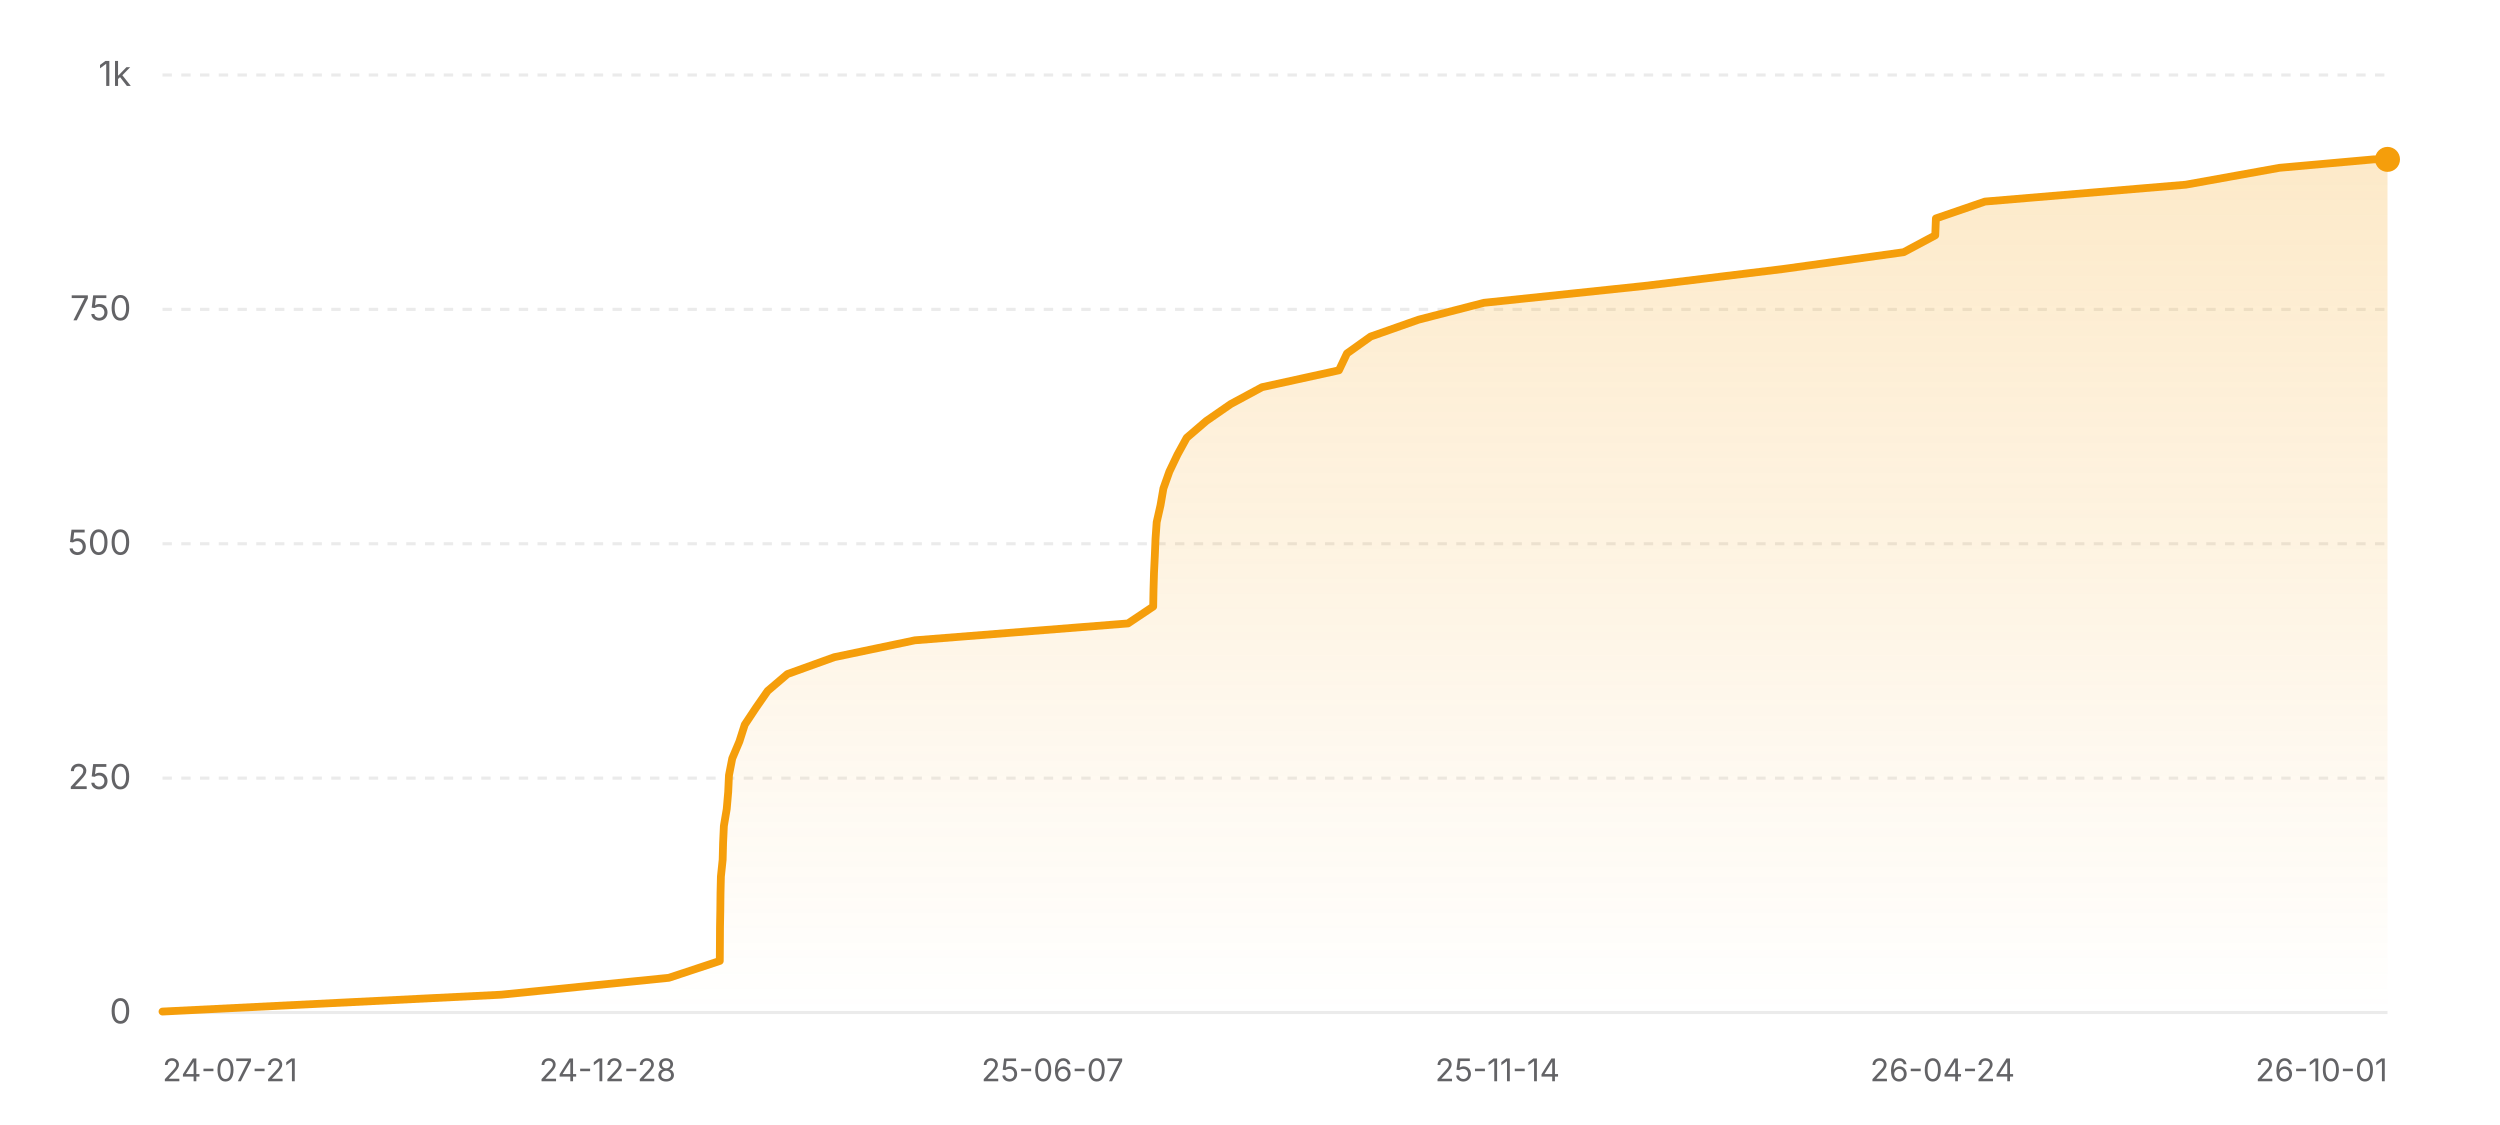
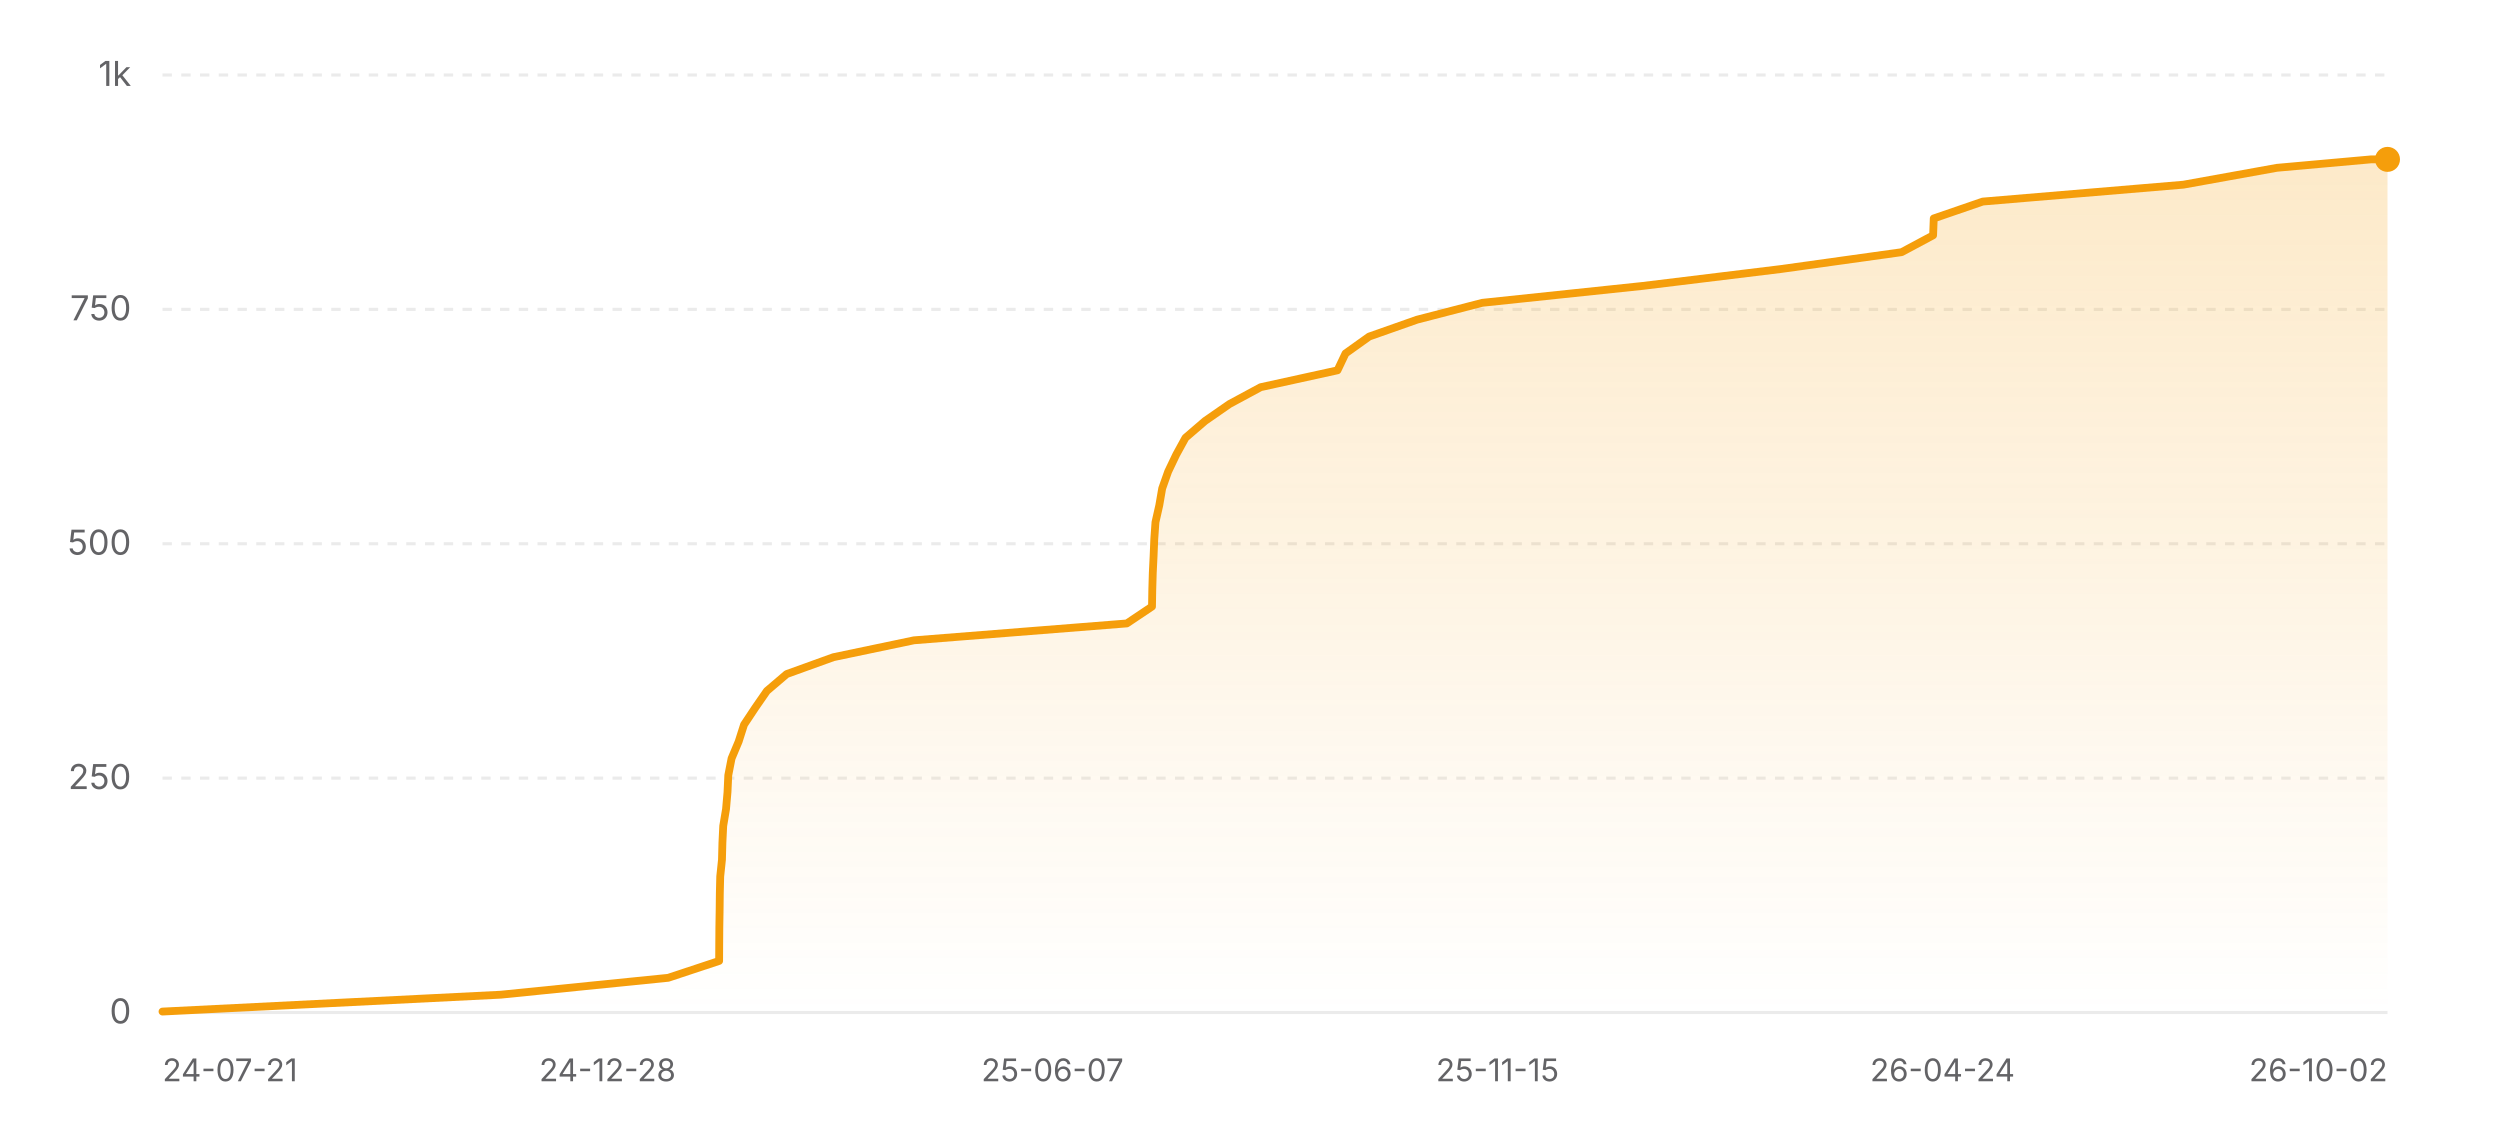
<svg xmlns="http://www.w3.org/2000/svg" width="800" height="360" viewBox="0 0 800 360" role="img" aria-label="Star history of nicejade/wealth-tracker">
  <defs>
    <linearGradient id="area-light" x1="0" y1="0" x2="0" y2="1">
      <stop offset="0%" stop-color="#f59e0b" stop-opacity="0.22" />
      <stop offset="100%" stop-color="#f59e0b" stop-opacity="0" />
    </linearGradient>
  </defs>
  <line x1="52" y1="324" x2="764" y2="324" stroke="rgba(0,0,0,0.08)" stroke-width="1" />
  <text x="42" y="327.5" text-anchor="end" font-size="11" fill="#636366" font-family="ui-sans-serif, system-ui, -apple-system, BlinkMacSystemFont, 'Segoe UI', sans-serif">0</text>
  <line x1="52" y1="249" x2="764" y2="249" stroke="rgba(0,0,0,0.08)" stroke-width="1" stroke-dasharray="3 3" />
  <text x="42" y="252.5" text-anchor="end" font-size="11" fill="#636366" font-family="ui-sans-serif, system-ui, -apple-system, BlinkMacSystemFont, 'Segoe UI', sans-serif">250</text>
  <line x1="52" y1="174" x2="764" y2="174" stroke="rgba(0,0,0,0.08)" stroke-width="1" stroke-dasharray="3 3" />
  <text x="42" y="177.5" text-anchor="end" font-size="11" fill="#636366" font-family="ui-sans-serif, system-ui, -apple-system, BlinkMacSystemFont, 'Segoe UI', sans-serif">500</text>
  <line x1="52" y1="99" x2="764" y2="99" stroke="rgba(0,0,0,0.08)" stroke-width="1" stroke-dasharray="3 3" />
  <text x="42" y="102.5" text-anchor="end" font-size="11" fill="#636366" font-family="ui-sans-serif, system-ui, -apple-system, BlinkMacSystemFont, 'Segoe UI', sans-serif">750</text>
  <line x1="52" y1="24" x2="764" y2="24" stroke="rgba(0,0,0,0.08)" stroke-width="1" stroke-dasharray="3 3" />
  <text x="42" y="27.5" text-anchor="end" font-size="11" fill="#636366" font-family="ui-sans-serif, system-ui, -apple-system, BlinkMacSystemFont, 'Segoe UI', sans-serif">1k</text>
-   <polygon fill="url(#area-light)" points="52,324 52,323.7 160.4,318.3 214.02,312.9 230.33,307.5 230.37,302.1 230.4,296.7 230.5,291.3 230.56,285.9 230.69,280.5 231.25,275.1 231.39,269.7 231.64,264.3 232.55,258.9 233.02,253.5 233.27,248.1 234.32,242.7 236.6,237.3 238.32,231.9 241.9,226.5 245.65,221.1 251.98,215.7 266.96,210.3 292.75,204.9 360.96,199.5 369.02,194.1 369.12,188.7 369.28,183.3 369.54,177.9 369.76,172.5 370.14,167.1 371.36,161.7 372.29,156.3 374.2,150.9 376.78,145.5 379.74,140.1 386.03,134.7 393.83,129.3 403.85,123.9 428.46,118.5 431.03,113.1 438.6,107.7 453.94,102.3 474.84,96.9 526.19,91.5 570.45,86.1 609.19,80.7 619.28,75.3 619.49,69.9 635.2,64.5 699.45,59.1 729.42,53.7 759.58,51 764,51 764,324" />
-   <polyline fill="none" stroke="#f59e0b" stroke-width="2.5" stroke-linecap="round" stroke-linejoin="round" points="52,323.7 160.4,318.3 214.02,312.9 230.33,307.5 230.37,302.1 230.4,296.7 230.5,291.3 230.56,285.9 230.69,280.5 231.25,275.1 231.39,269.7 231.64,264.3 232.55,258.9 233.02,253.5 233.27,248.1 234.32,242.7 236.6,237.3 238.32,231.9 241.9,226.5 245.65,221.1 251.98,215.7 266.96,210.3 292.75,204.9 360.96,199.5 369.02,194.1 369.12,188.7 369.28,183.3 369.54,177.9 369.76,172.5 370.14,167.1 371.36,161.7 372.29,156.3 374.2,150.9 376.78,145.5 379.74,140.1 386.03,134.7 393.83,129.3 403.85,123.9 428.46,118.5 431.03,113.1 438.6,107.7 453.94,102.3 474.84,96.9 526.19,91.5 570.45,86.1 609.19,80.7 619.28,75.3 619.49,69.9 635.2,64.5 699.45,59.1 729.42,53.7 759.58,51 764,51" />
+   <polygon fill="url(#area-light)" points="52,324 52,323.7 160.27,318.3 213.82,312.9 230.12,307.5 230.15,302.1 230.19,296.7 230.28,291.3 230.34,285.9 230.47,280.5 231.03,275.1 231.17,269.7 231.43,264.3 232.33,258.9 232.8,253.5 233.05,248.1 234.1,242.7 236.37,237.3 238.09,231.9 241.67,226.5 245.41,221.1 251.74,215.7 266.7,210.3 292.46,204.9 360.58,199.5 368.64,194.1 368.73,188.7 368.89,183.3 369.15,177.9 369.37,172.5 369.75,167.1 370.97,161.7 371.9,156.3 373.81,150.9 376.39,145.5 379.35,140.1 385.63,134.7 393.41,129.3 403.42,123.9 428,118.5 430.57,113.1 438.13,107.7 453.45,102.3 474.32,96.9 525.61,91.5 569.82,86.1 608.51,80.7 618.59,75.3 618.8,69.9 634.49,64.5 698.67,59.1 728.6,53.7 758.72,51 764,51 764,324" />
+   <polyline fill="none" stroke="#f59e0b" stroke-width="2.5" stroke-linecap="round" stroke-linejoin="round" points="52,323.7 160.27,318.3 213.82,312.9 230.12,307.5 230.15,302.1 230.19,296.7 230.28,291.3 230.34,285.9 230.47,280.5 231.03,275.1 231.17,269.7 231.43,264.3 232.33,258.9 232.8,253.5 233.05,248.1 234.1,242.7 236.37,237.3 238.09,231.9 241.67,226.5 245.41,221.1 251.74,215.7 266.7,210.3 292.46,204.9 360.58,199.5 368.64,194.1 368.73,188.7 368.89,183.3 369.15,177.9 369.37,172.5 369.75,167.1 370.97,161.7 371.9,156.3 373.81,150.9 376.39,145.5 379.35,140.1 385.63,134.7 393.41,129.3 403.42,123.9 428,118.5 430.57,113.1 438.13,107.7 453.45,102.3 474.32,96.9 525.61,91.5 569.82,86.1 608.51,80.7 618.59,75.3 618.8,69.9 634.49,64.5 698.67,59.1 728.6,53.7 758.72,51 764,51" />
  <circle cx="764" cy="51" r="4" fill="#f59e0b" />
  <text x="52" y="346" text-anchor="start" font-size="10" fill="#636366" font-family="ui-sans-serif, system-ui, -apple-system, BlinkMacSystemFont, 'Segoe UI', sans-serif">24-07-21</text>
  <text x="194.4" y="346" text-anchor="middle" font-size="10" fill="#636366" font-family="ui-sans-serif, system-ui, -apple-system, BlinkMacSystemFont, 'Segoe UI', sans-serif">24-12-28</text>
  <text x="336.8" y="346" text-anchor="middle" font-size="10" fill="#636366" font-family="ui-sans-serif, system-ui, -apple-system, BlinkMacSystemFont, 'Segoe UI', sans-serif">25-06-07</text>
-   <text x="479.2" y="346" text-anchor="middle" font-size="10" fill="#636366" font-family="ui-sans-serif, system-ui, -apple-system, BlinkMacSystemFont, 'Segoe UI', sans-serif">25-11-14</text>
+   <text x="479.2" y="346" text-anchor="middle" font-size="10" fill="#636366" font-family="ui-sans-serif, system-ui, -apple-system, BlinkMacSystemFont, 'Segoe UI', sans-serif">25-11-15</text>
  <text x="621.6" y="346" text-anchor="middle" font-size="10" fill="#636366" font-family="ui-sans-serif, system-ui, -apple-system, BlinkMacSystemFont, 'Segoe UI', sans-serif">26-04-24</text>
-   <text x="764" y="346" text-anchor="end" font-size="10" fill="#636366" font-family="ui-sans-serif, system-ui, -apple-system, BlinkMacSystemFont, 'Segoe UI', sans-serif">26-10-01</text>
+   <text x="764" y="346" text-anchor="end" font-size="10" fill="#636366" font-family="ui-sans-serif, system-ui, -apple-system, BlinkMacSystemFont, 'Segoe UI', sans-serif">26-10-02</text>
</svg>
